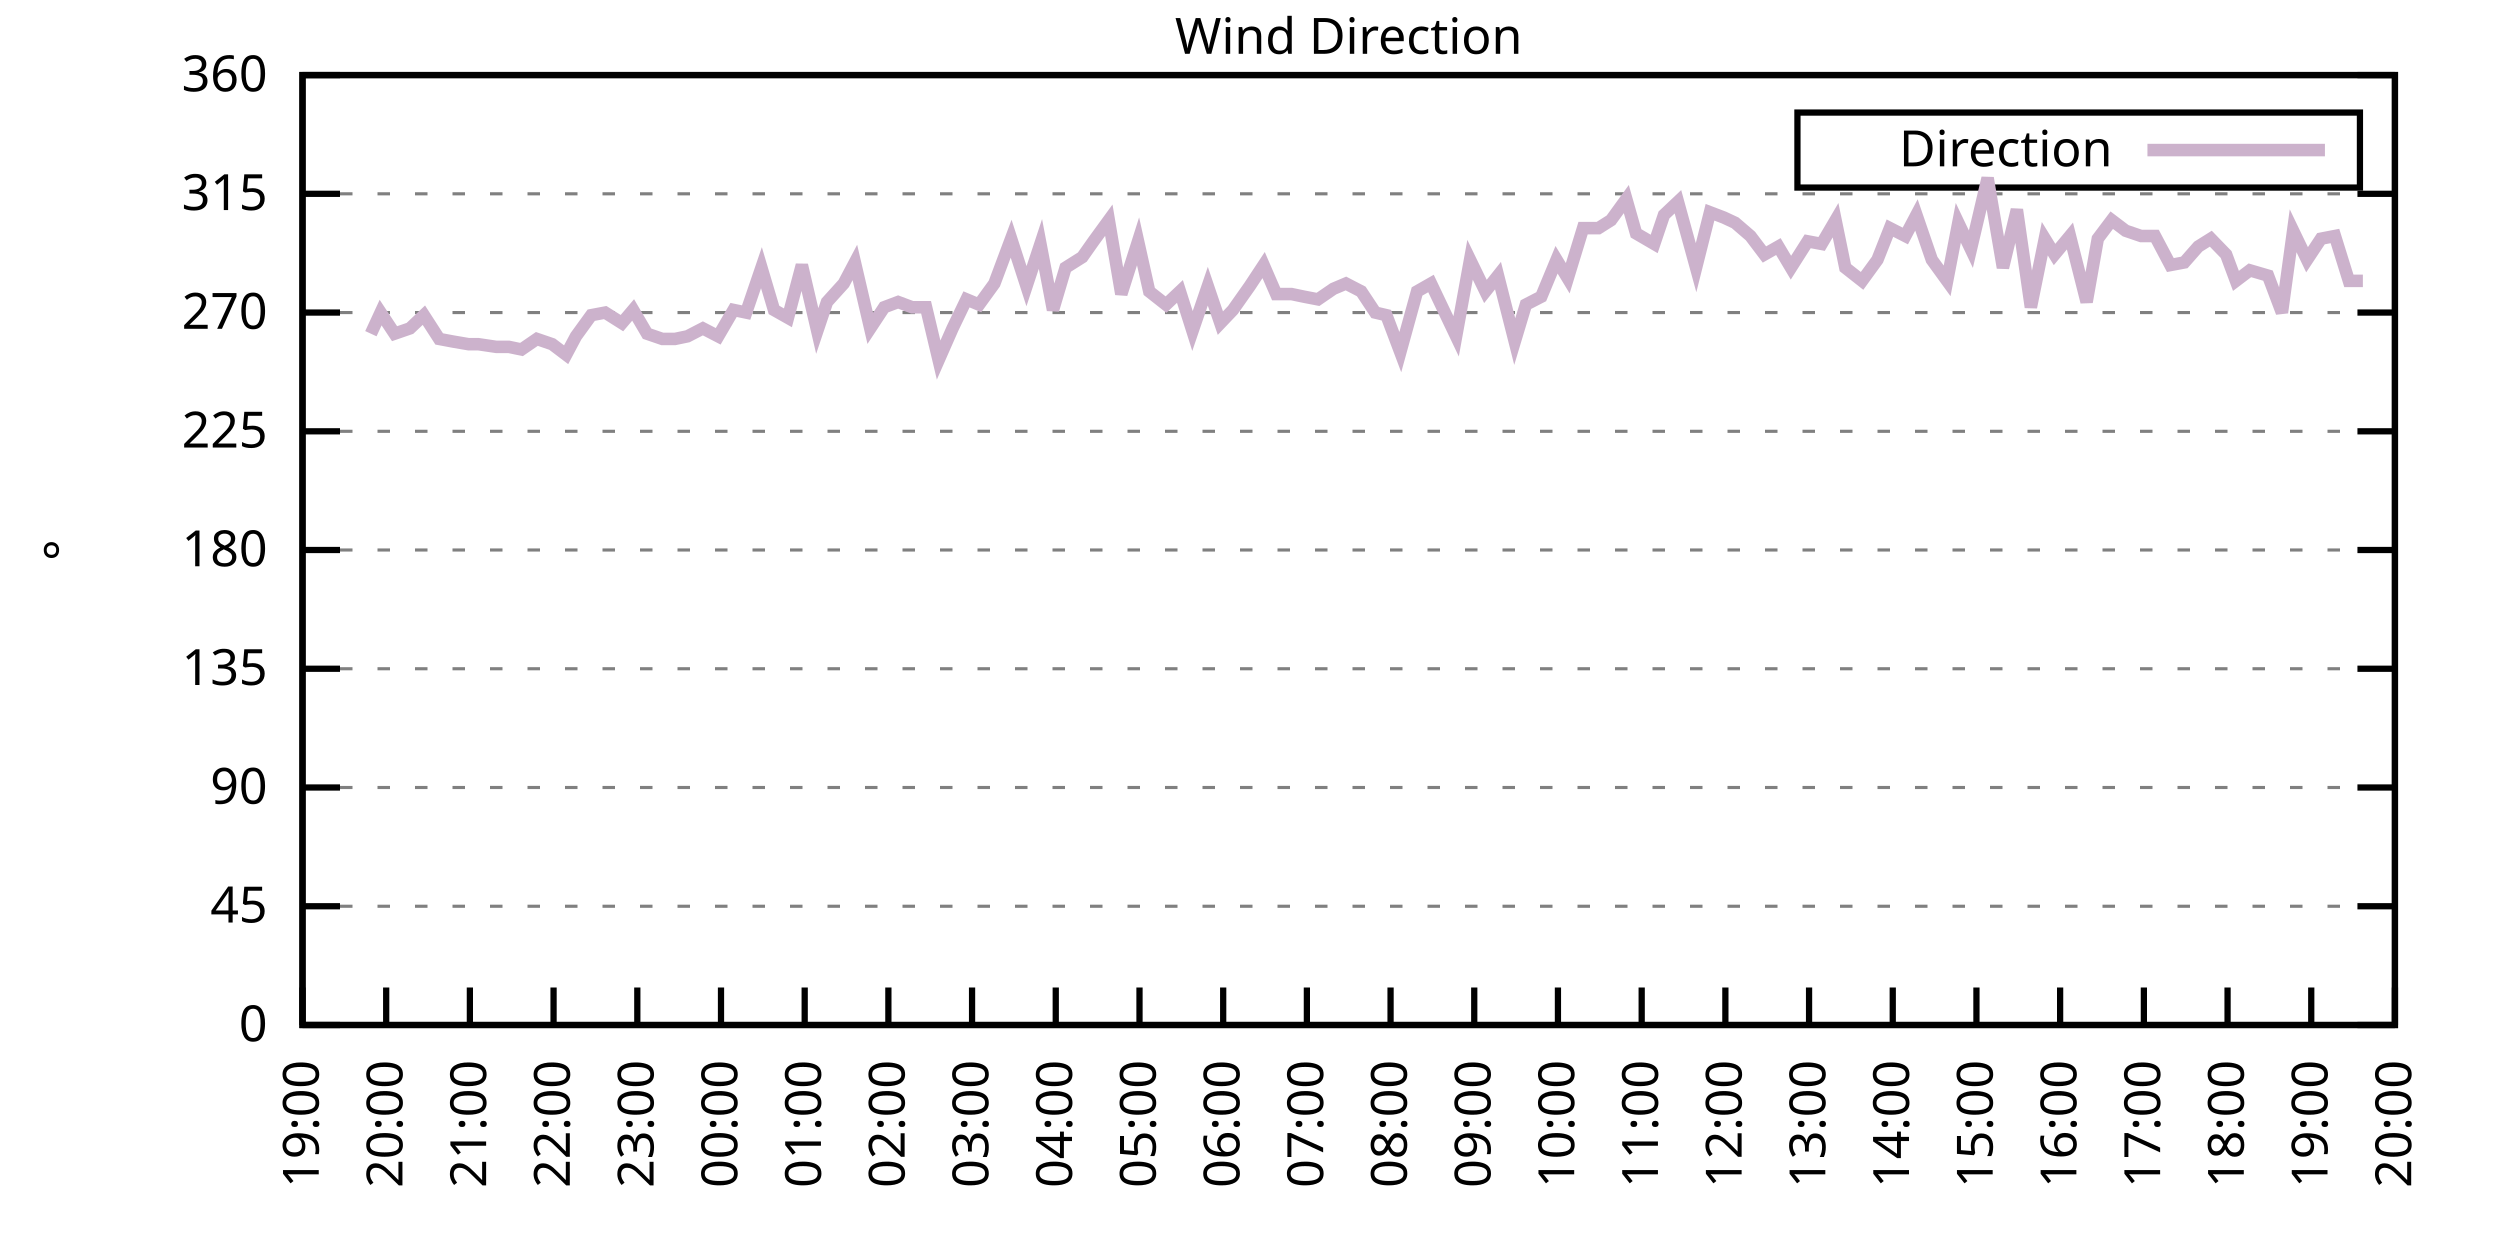
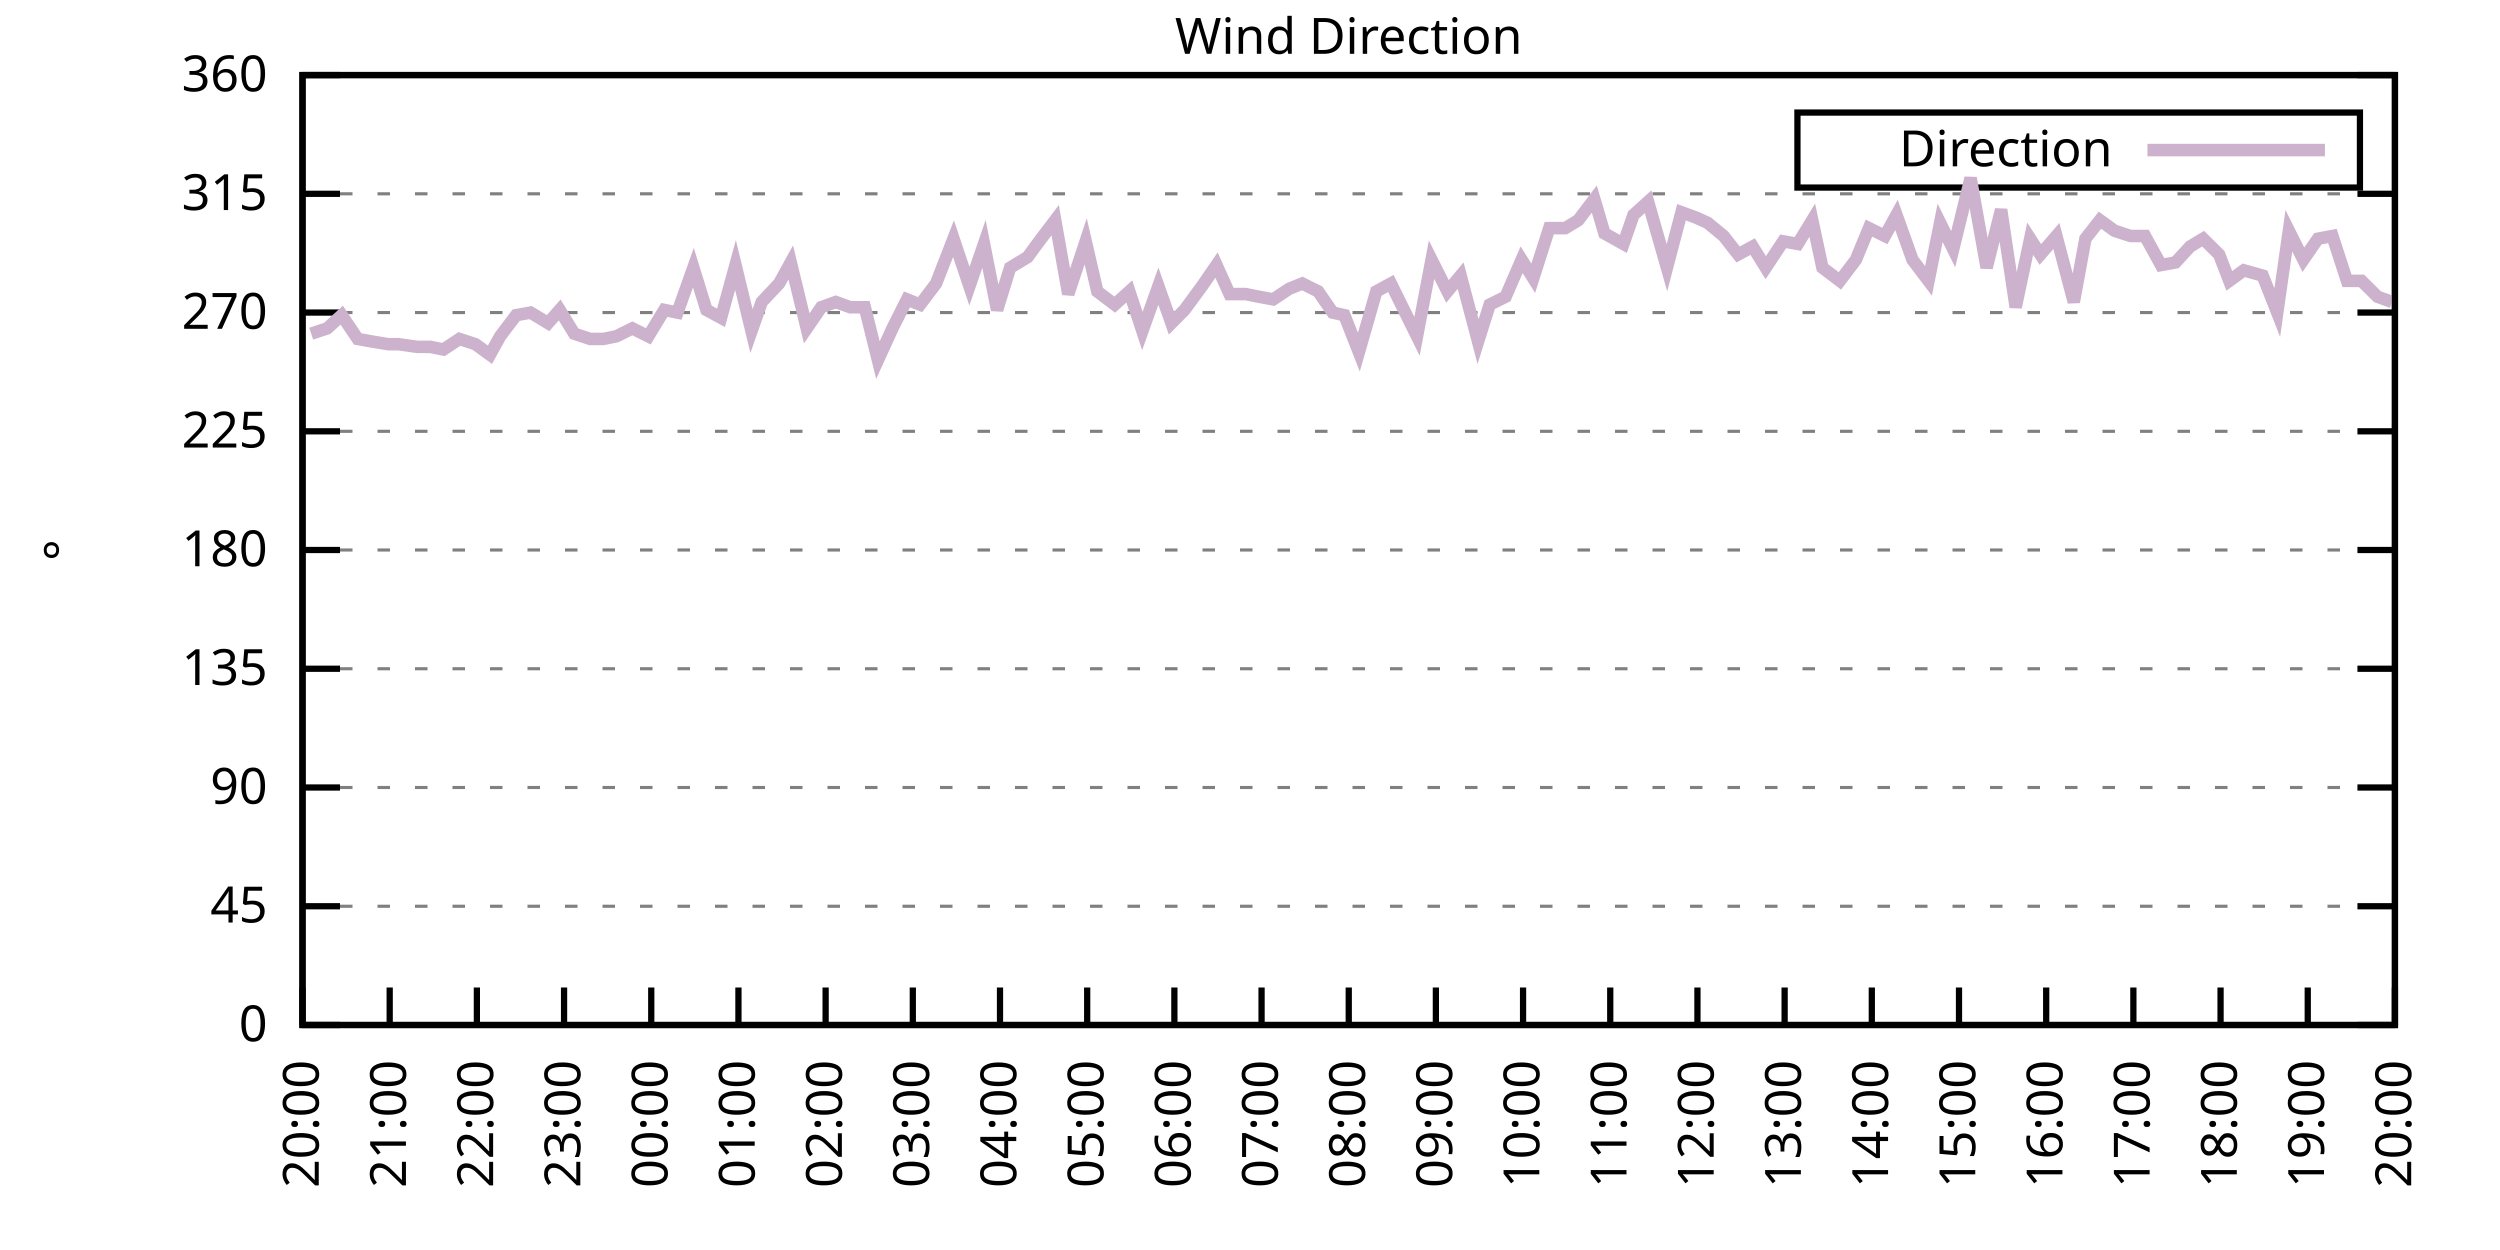
<svg xmlns="http://www.w3.org/2000/svg" xmlns:xlink="http://www.w3.org/1999/xlink" width="400" height="200" viewBox="0 0 400 200">
  <g id="gnuplot_canvas">
    <rect x="0" y="0" width="400" height="200" fill="none" />
    <defs>
      <circle id="gpDot" r="0.5" stroke-width="0.5" stroke="currentColor" />
      <path id="gpPt0" stroke-width="0.333" stroke="currentColor" d="M-1,0 h2 M0,-1 v2" />
      <path id="gpPt1" stroke-width="0.333" stroke="currentColor" d="M-1,-1 L1,1 M1,-1 L-1,1" />
      <path id="gpPt2" stroke-width="0.333" stroke="currentColor" d="M-1,0 L1,0 M0,-1 L0,1 M-1,-1 L1,1 M-1,1 L1,-1" />
      <rect id="gpPt3" stroke-width="0.333" stroke="currentColor" x="-1" y="-1" width="2" height="2" />
      <rect id="gpPt4" stroke-width="0.333" stroke="currentColor" fill="currentColor" x="-1" y="-1" width="2" height="2" />
      <circle id="gpPt5" stroke-width="0.333" stroke="currentColor" cx="0" cy="0" r="1" />
      <use xlink:href="#gpPt5" id="gpPt6" fill="currentColor" stroke="none" />
      <path id="gpPt7" stroke-width="0.333" stroke="currentColor" d="M0,-1.33 L-1.33,0.67 L1.33,0.67 z" />
      <use xlink:href="#gpPt7" id="gpPt8" fill="currentColor" stroke="none" />
      <use xlink:href="#gpPt7" id="gpPt9" stroke="currentColor" transform="rotate(180)" />
      <use xlink:href="#gpPt9" id="gpPt10" fill="currentColor" stroke="none" />
      <use xlink:href="#gpPt3" id="gpPt11" stroke="currentColor" transform="rotate(45)" />
      <use xlink:href="#gpPt11" id="gpPt12" fill="currentColor" stroke="none" />
      <path id="gpPt13" stroke-width="0.333" stroke="currentColor" d="M0,1.330 L1.265,0.411 L0.782,-1.067 L-0.782,-1.076 L-1.265,0.411 z" />
      <use xlink:href="#gpPt13" id="gpPt14" fill="currentColor" stroke="none" />
      <filter id="textbox" filterUnits="objectBoundingBox" x="0" y="0" height="1" width="1">
        <feFlood flood-color="white" flood-opacity="1" result="bgnd" />
        <feComposite in="SourceGraphic" in2="bgnd" operator="atop" />
      </filter>
      <filter id="greybox" filterUnits="objectBoundingBox" x="0" y="0" height="1" width="1">
        <feFlood flood-color="lightgrey" flood-opacity="1" result="grey" />
        <feComposite in="SourceGraphic" in2="grey" operator="atop" />
      </filter>
    </defs>
    <g fill="none" color="white" stroke="currentColor" stroke-width="1.00" stroke-linecap="butt" stroke-linejoin="miter">
</g>
    <g fill="none" color="black" stroke="currentColor" stroke-width="1.00" stroke-linecap="butt" stroke-linejoin="miter">
      <g stroke="none" shape-rendering="crispEdges">
        <polygon fill="rgb(255, 255, 255)" points="48.40,164.00 383.18,164.00 383.18,12.02 48.40,12.02 " />
      </g>
    </g>
    <g fill="none" color="black" stroke="currentColor" stroke-width="1.00" stroke-linecap="butt" stroke-linejoin="miter">
</g>
    <g fill="none" color="black" stroke="black" stroke-width="0.50" stroke-linecap="butt" stroke-linejoin="miter">
</g>
    <g fill="none" color="gray" stroke="currentColor" stroke-width="0.50" stroke-linecap="butt" stroke-linejoin="miter">
      <path stroke="gray" stroke-dasharray="2,4" class="gridline" d="M48.40,164.00 L383.19,164.00  " />
    </g>
    <g fill="none" color="gray" stroke="gray" stroke-width="1.00" stroke-linecap="butt" stroke-linejoin="miter">
</g>
    <g fill="none" color="black" stroke="currentColor" stroke-width="1.00" stroke-linecap="butt" stroke-linejoin="miter">
      <path stroke="black" d="M48.40,164.00 L54.40,164.00 M383.19,164.00 L377.19,164.00  " />
      <g transform="translate(42.80,166.60)" stroke="none" fill="black" font-family="Sans" font-size="8.00" text-anchor="end">
        <text>
          <tspan font-family="Sans"> 0</tspan>
        </text>
      </g>
    </g>
    <g fill="none" color="black" stroke="currentColor" stroke-width="1.00" stroke-linecap="butt" stroke-linejoin="miter">
</g>
    <g fill="none" color="black" stroke="black" stroke-width="0.50" stroke-linecap="butt" stroke-linejoin="miter">
</g>
    <g fill="none" color="gray" stroke="currentColor" stroke-width="0.50" stroke-linecap="butt" stroke-linejoin="miter">
      <path stroke="gray" stroke-dasharray="2,4" class="gridline" d="M48.40,145.00 L383.19,145.00  " />
    </g>
    <g fill="none" color="gray" stroke="gray" stroke-width="1.00" stroke-linecap="butt" stroke-linejoin="miter">
</g>
    <g fill="none" color="black" stroke="currentColor" stroke-width="1.00" stroke-linecap="butt" stroke-linejoin="miter">
      <path stroke="black" d="M48.40,145.00 L54.40,145.00 M383.19,145.00 L377.19,145.00  " />
      <g transform="translate(42.80,147.60)" stroke="none" fill="black" font-family="Sans" font-size="8.00" text-anchor="end">
        <text>
          <tspan font-family="Sans"> 45</tspan>
        </text>
      </g>
    </g>
    <g fill="none" color="black" stroke="currentColor" stroke-width="1.00" stroke-linecap="butt" stroke-linejoin="miter">
</g>
    <g fill="none" color="black" stroke="black" stroke-width="0.50" stroke-linecap="butt" stroke-linejoin="miter">
</g>
    <g fill="none" color="gray" stroke="currentColor" stroke-width="0.50" stroke-linecap="butt" stroke-linejoin="miter">
      <path stroke="gray" stroke-dasharray="2,4" class="gridline" d="M48.40,126.00 L383.19,126.00  " />
    </g>
    <g fill="none" color="gray" stroke="gray" stroke-width="1.00" stroke-linecap="butt" stroke-linejoin="miter">
</g>
    <g fill="none" color="black" stroke="currentColor" stroke-width="1.00" stroke-linecap="butt" stroke-linejoin="miter">
      <path stroke="black" d="M48.40,126.00 L54.40,126.00 M383.19,126.00 L377.19,126.00  " />
      <g transform="translate(42.80,128.60)" stroke="none" fill="black" font-family="Sans" font-size="8.00" text-anchor="end">
        <text>
          <tspan font-family="Sans"> 90</tspan>
        </text>
      </g>
    </g>
    <g fill="none" color="black" stroke="currentColor" stroke-width="1.00" stroke-linecap="butt" stroke-linejoin="miter">
</g>
    <g fill="none" color="black" stroke="black" stroke-width="0.50" stroke-linecap="butt" stroke-linejoin="miter">
</g>
    <g fill="none" color="gray" stroke="currentColor" stroke-width="0.50" stroke-linecap="butt" stroke-linejoin="miter">
      <path stroke="gray" stroke-dasharray="2,4" class="gridline" d="M48.40,107.00 L383.19,107.00  " />
    </g>
    <g fill="none" color="gray" stroke="gray" stroke-width="1.00" stroke-linecap="butt" stroke-linejoin="miter">
</g>
    <g fill="none" color="black" stroke="currentColor" stroke-width="1.00" stroke-linecap="butt" stroke-linejoin="miter">
      <path stroke="black" d="M48.40,107.00 L54.40,107.00 M383.19,107.00 L377.19,107.00  " />
      <g transform="translate(42.80,109.60)" stroke="none" fill="black" font-family="Sans" font-size="8.00" text-anchor="end">
        <text>
          <tspan font-family="Sans"> 135</tspan>
        </text>
      </g>
    </g>
    <g fill="none" color="black" stroke="currentColor" stroke-width="1.00" stroke-linecap="butt" stroke-linejoin="miter">
</g>
    <g fill="none" color="black" stroke="black" stroke-width="0.50" stroke-linecap="butt" stroke-linejoin="miter">
</g>
    <g fill="none" color="gray" stroke="currentColor" stroke-width="0.50" stroke-linecap="butt" stroke-linejoin="miter">
      <path stroke="gray" stroke-dasharray="2,4" class="gridline" d="M48.40,88.00 L383.19,88.00  " />
    </g>
    <g fill="none" color="gray" stroke="gray" stroke-width="1.00" stroke-linecap="butt" stroke-linejoin="miter">
</g>
    <g fill="none" color="black" stroke="currentColor" stroke-width="1.00" stroke-linecap="butt" stroke-linejoin="miter">
      <path stroke="black" d="M48.40,88.00 L54.40,88.00 M383.19,88.00 L377.19,88.00  " />
      <g transform="translate(42.80,90.60)" stroke="none" fill="black" font-family="Sans" font-size="8.00" text-anchor="end">
        <text>
          <tspan font-family="Sans"> 180</tspan>
        </text>
      </g>
    </g>
    <g fill="none" color="black" stroke="currentColor" stroke-width="1.00" stroke-linecap="butt" stroke-linejoin="miter">
</g>
    <g fill="none" color="black" stroke="black" stroke-width="0.50" stroke-linecap="butt" stroke-linejoin="miter">
</g>
    <g fill="none" color="gray" stroke="currentColor" stroke-width="0.50" stroke-linecap="butt" stroke-linejoin="miter">
      <path stroke="gray" stroke-dasharray="2,4" class="gridline" d="M48.40,69.01 L383.19,69.01  " />
    </g>
    <g fill="none" color="gray" stroke="gray" stroke-width="1.00" stroke-linecap="butt" stroke-linejoin="miter">
</g>
    <g fill="none" color="black" stroke="currentColor" stroke-width="1.00" stroke-linecap="butt" stroke-linejoin="miter">
      <path stroke="black" d="M48.40,69.01 L54.40,69.01 M383.19,69.01 L377.19,69.01  " />
      <g transform="translate(42.80,71.61)" stroke="none" fill="black" font-family="Sans" font-size="8.00" text-anchor="end">
        <text>
          <tspan font-family="Sans"> 225</tspan>
        </text>
      </g>
    </g>
    <g fill="none" color="black" stroke="currentColor" stroke-width="1.00" stroke-linecap="butt" stroke-linejoin="miter">
</g>
    <g fill="none" color="black" stroke="black" stroke-width="0.50" stroke-linecap="butt" stroke-linejoin="miter">
</g>
    <g fill="none" color="gray" stroke="currentColor" stroke-width="0.50" stroke-linecap="butt" stroke-linejoin="miter">
      <path stroke="gray" stroke-dasharray="2,4" class="gridline" d="M48.40,50.01 L383.19,50.01  " />
    </g>
    <g fill="none" color="gray" stroke="gray" stroke-width="1.00" stroke-linecap="butt" stroke-linejoin="miter">
</g>
    <g fill="none" color="black" stroke="currentColor" stroke-width="1.00" stroke-linecap="butt" stroke-linejoin="miter">
      <path stroke="black" d="M48.40,50.01 L54.40,50.01 M383.19,50.01 L377.19,50.01  " />
      <g transform="translate(42.80,52.61)" stroke="none" fill="black" font-family="Sans" font-size="8.00" text-anchor="end">
        <text>
          <tspan font-family="Sans"> 270</tspan>
        </text>
      </g>
    </g>
    <g fill="none" color="black" stroke="currentColor" stroke-width="1.00" stroke-linecap="butt" stroke-linejoin="miter">
</g>
    <g fill="none" color="black" stroke="black" stroke-width="0.50" stroke-linecap="butt" stroke-linejoin="miter">
</g>
    <g fill="none" color="gray" stroke="currentColor" stroke-width="0.50" stroke-linecap="butt" stroke-linejoin="miter">
      <path stroke="gray" stroke-dasharray="2,4" class="gridline" d="M48.40,31.01 L383.19,31.01  " />
    </g>
    <g fill="none" color="gray" stroke="gray" stroke-width="1.00" stroke-linecap="butt" stroke-linejoin="miter">
</g>
    <g fill="none" color="black" stroke="currentColor" stroke-width="1.00" stroke-linecap="butt" stroke-linejoin="miter">
      <path stroke="black" d="M48.40,31.01 L54.40,31.01 M383.19,31.01 L377.19,31.01  " />
      <g transform="translate(42.80,33.61)" stroke="none" fill="black" font-family="Sans" font-size="8.00" text-anchor="end">
        <text>
          <tspan font-family="Sans"> 315</tspan>
        </text>
      </g>
    </g>
    <g fill="none" color="black" stroke="currentColor" stroke-width="1.00" stroke-linecap="butt" stroke-linejoin="miter">
</g>
    <g fill="none" color="black" stroke="black" stroke-width="0.50" stroke-linecap="butt" stroke-linejoin="miter">
</g>
    <g fill="none" color="gray" stroke="currentColor" stroke-width="0.50" stroke-linecap="butt" stroke-linejoin="miter">
      <path stroke="gray" stroke-dasharray="2,4" class="gridline" d="M48.40,12.01 L383.19,12.01  " />
    </g>
    <g fill="none" color="gray" stroke="gray" stroke-width="1.00" stroke-linecap="butt" stroke-linejoin="miter">
</g>
    <g fill="none" color="black" stroke="currentColor" stroke-width="1.00" stroke-linecap="butt" stroke-linejoin="miter">
      <path stroke="black" d="M48.40,12.01 L54.40,12.01 M383.19,12.01 L377.19,12.01  " />
      <g transform="translate(42.80,14.61)" stroke="none" fill="black" font-family="Sans" font-size="8.00" text-anchor="end">
        <text>
          <tspan font-family="Sans"> 360</tspan>
        </text>
      </g>
    </g>
    <g fill="none" color="black" stroke="currentColor" stroke-width="1.00" stroke-linecap="butt" stroke-linejoin="miter">
      <path stroke="black" d="M48.40,164.00 L48.40,158.00  " />
      <g transform="translate(51.00,169.60) rotate(270.00)" stroke="none" fill="black" font-family="Sans" font-size="8.00" text-anchor="end">
        <text>
-           <tspan font-family="Sans">19:00</tspan>
-         </text>
-       </g>
-     </g>
-     <g fill="none" color="black" stroke="currentColor" stroke-width="1.00" stroke-linecap="butt" stroke-linejoin="miter">
-       <path stroke="black" d="M61.79,164.00 L61.79,158.00  " />
-       <g transform="translate(64.39,169.60) rotate(270.00)" stroke="none" fill="black" font-family="Sans" font-size="8.00" text-anchor="end">
-         <text>
          <tspan font-family="Sans">20:00</tspan>
        </text>
      </g>
    </g>
    <g fill="none" color="black" stroke="currentColor" stroke-width="1.00" stroke-linecap="butt" stroke-linejoin="miter">
-       <path stroke="black" d="M75.18,164.00 L75.18,158.00  " />
-       <g transform="translate(77.78,169.60) rotate(270.00)" stroke="none" fill="black" font-family="Sans" font-size="8.00" text-anchor="end">
+       <path stroke="black" d="M62.35,164.00 L62.35,158.00  " />
+       <g transform="translate(64.95,169.60) rotate(270.00)" stroke="none" fill="black" font-family="Sans" font-size="8.00" text-anchor="end">
        <text>
          <tspan font-family="Sans">21:00</tspan>
        </text>
      </g>
    </g>
    <g fill="none" color="black" stroke="currentColor" stroke-width="1.00" stroke-linecap="butt" stroke-linejoin="miter">
-       <path stroke="black" d="M88.57,164.00 L88.57,158.00  " />
-       <g transform="translate(91.17,169.60) rotate(270.00)" stroke="none" fill="black" font-family="Sans" font-size="8.00" text-anchor="end">
+       <path stroke="black" d="M76.30,164.00 L76.30,158.00  " />
+       <g transform="translate(78.90,169.60) rotate(270.00)" stroke="none" fill="black" font-family="Sans" font-size="8.00" text-anchor="end">
        <text>
          <tspan font-family="Sans">22:00</tspan>
        </text>
      </g>
    </g>
    <g fill="none" color="black" stroke="currentColor" stroke-width="1.00" stroke-linecap="butt" stroke-linejoin="miter">
-       <path stroke="black" d="M101.97,164.00 L101.97,158.00  " />
-       <g transform="translate(104.57,169.60) rotate(270.00)" stroke="none" fill="black" font-family="Sans" font-size="8.00" text-anchor="end">
+       <path stroke="black" d="M90.25,164.00 L90.25,158.00  " />
+       <g transform="translate(92.85,169.60) rotate(270.00)" stroke="none" fill="black" font-family="Sans" font-size="8.00" text-anchor="end">
        <text>
          <tspan font-family="Sans">23:00</tspan>
        </text>
      </g>
    </g>
    <g fill="none" color="black" stroke="currentColor" stroke-width="1.00" stroke-linecap="butt" stroke-linejoin="miter">
-       <path stroke="black" d="M115.36,164.00 L115.36,158.00  " />
-       <g transform="translate(117.96,169.60) rotate(270.00)" stroke="none" fill="black" font-family="Sans" font-size="8.00" text-anchor="end">
+       <path stroke="black" d="M104.20,164.00 L104.20,158.00  " />
+       <g transform="translate(106.80,169.60) rotate(270.00)" stroke="none" fill="black" font-family="Sans" font-size="8.00" text-anchor="end">
        <text>
          <tspan font-family="Sans">00:00</tspan>
        </text>
      </g>
    </g>
    <g fill="none" color="black" stroke="currentColor" stroke-width="1.00" stroke-linecap="butt" stroke-linejoin="miter">
-       <path stroke="black" d="M128.75,164.00 L128.75,158.00  " />
-       <g transform="translate(131.35,169.60) rotate(270.00)" stroke="none" fill="black" font-family="Sans" font-size="8.00" text-anchor="end">
+       <path stroke="black" d="M118.15,164.00 L118.15,158.00  " />
+       <g transform="translate(120.75,169.60) rotate(270.00)" stroke="none" fill="black" font-family="Sans" font-size="8.00" text-anchor="end">
        <text>
          <tspan font-family="Sans">01:00</tspan>
        </text>
      </g>
    </g>
    <g fill="none" color="black" stroke="currentColor" stroke-width="1.00" stroke-linecap="butt" stroke-linejoin="miter">
-       <path stroke="black" d="M142.14,164.00 L142.14,158.00  " />
-       <g transform="translate(144.74,169.60) rotate(270.00)" stroke="none" fill="black" font-family="Sans" font-size="8.00" text-anchor="end">
+       <path stroke="black" d="M132.10,164.00 L132.10,158.00  " />
+       <g transform="translate(134.70,169.60) rotate(270.00)" stroke="none" fill="black" font-family="Sans" font-size="8.00" text-anchor="end">
        <text>
          <tspan font-family="Sans">02:00</tspan>
        </text>
      </g>
    </g>
    <g fill="none" color="black" stroke="currentColor" stroke-width="1.00" stroke-linecap="butt" stroke-linejoin="miter">
-       <path stroke="black" d="M155.53,164.00 L155.53,158.00  " />
-       <g transform="translate(158.13,169.60) rotate(270.00)" stroke="none" fill="black" font-family="Sans" font-size="8.00" text-anchor="end">
+       <path stroke="black" d="M146.05,164.00 L146.05,158.00  " />
+       <g transform="translate(148.65,169.60) rotate(270.00)" stroke="none" fill="black" font-family="Sans" font-size="8.00" text-anchor="end">
        <text>
          <tspan font-family="Sans">03:00</tspan>
        </text>
      </g>
    </g>
    <g fill="none" color="black" stroke="currentColor" stroke-width="1.00" stroke-linecap="butt" stroke-linejoin="miter">
-       <path stroke="black" d="M168.92,164.00 L168.92,158.00  " />
-       <g transform="translate(171.52,169.60) rotate(270.00)" stroke="none" fill="black" font-family="Sans" font-size="8.00" text-anchor="end">
+       <path stroke="black" d="M160.00,164.00 L160.00,158.00  " />
+       <g transform="translate(162.60,169.60) rotate(270.00)" stroke="none" fill="black" font-family="Sans" font-size="8.00" text-anchor="end">
        <text>
          <tspan font-family="Sans">04:00</tspan>
        </text>
      </g>
    </g>
    <g fill="none" color="black" stroke="currentColor" stroke-width="1.00" stroke-linecap="butt" stroke-linejoin="miter">
-       <path stroke="black" d="M182.32,164.00 L182.32,158.00  " />
-       <g transform="translate(184.92,169.60) rotate(270.00)" stroke="none" fill="black" font-family="Sans" font-size="8.00" text-anchor="end">
+       <path stroke="black" d="M173.95,164.00 L173.95,158.00  " />
+       <g transform="translate(176.55,169.60) rotate(270.00)" stroke="none" fill="black" font-family="Sans" font-size="8.00" text-anchor="end">
        <text>
          <tspan font-family="Sans">05:00</tspan>
        </text>
      </g>
    </g>
    <g fill="none" color="black" stroke="currentColor" stroke-width="1.00" stroke-linecap="butt" stroke-linejoin="miter">
-       <path stroke="black" d="M195.71,164.00 L195.71,158.00  " />
-       <g transform="translate(198.31,169.60) rotate(270.00)" stroke="none" fill="black" font-family="Sans" font-size="8.00" text-anchor="end">
+       <path stroke="black" d="M187.90,164.00 L187.90,158.00  " />
+       <g transform="translate(190.50,169.60) rotate(270.00)" stroke="none" fill="black" font-family="Sans" font-size="8.00" text-anchor="end">
        <text>
          <tspan font-family="Sans">06:00</tspan>
        </text>
      </g>
    </g>
    <g fill="none" color="black" stroke="currentColor" stroke-width="1.00" stroke-linecap="butt" stroke-linejoin="miter">
-       <path stroke="black" d="M209.10,164.00 L209.10,158.00  " />
-       <g transform="translate(211.70,169.60) rotate(270.00)" stroke="none" fill="black" font-family="Sans" font-size="8.00" text-anchor="end">
+       <path stroke="black" d="M201.85,164.00 L201.85,158.00  " />
+       <g transform="translate(204.45,169.60) rotate(270.00)" stroke="none" fill="black" font-family="Sans" font-size="8.00" text-anchor="end">
        <text>
          <tspan font-family="Sans">07:00</tspan>
        </text>
      </g>
    </g>
    <g fill="none" color="black" stroke="currentColor" stroke-width="1.00" stroke-linecap="butt" stroke-linejoin="miter">
-       <path stroke="black" d="M222.49,164.00 L222.49,158.00  " />
-       <g transform="translate(225.09,169.60) rotate(270.00)" stroke="none" fill="black" font-family="Sans" font-size="8.00" text-anchor="end">
+       <path stroke="black" d="M215.80,164.00 L215.80,158.00  " />
+       <g transform="translate(218.40,169.60) rotate(270.00)" stroke="none" fill="black" font-family="Sans" font-size="8.00" text-anchor="end">
        <text>
          <tspan font-family="Sans">08:00</tspan>
        </text>
      </g>
    </g>
    <g fill="none" color="black" stroke="currentColor" stroke-width="1.00" stroke-linecap="butt" stroke-linejoin="miter">
-       <path stroke="black" d="M235.88,164.00 L235.88,158.00  " />
-       <g transform="translate(238.48,169.60) rotate(270.00)" stroke="none" fill="black" font-family="Sans" font-size="8.00" text-anchor="end">
+       <path stroke="black" d="M229.74,164.00 L229.74,158.00  " />
+       <g transform="translate(232.34,169.60) rotate(270.00)" stroke="none" fill="black" font-family="Sans" font-size="8.00" text-anchor="end">
        <text>
          <tspan font-family="Sans">09:00</tspan>
        </text>
      </g>
    </g>
    <g fill="none" color="black" stroke="currentColor" stroke-width="1.00" stroke-linecap="butt" stroke-linejoin="miter">
-       <path stroke="black" d="M249.27,164.00 L249.27,158.00  " />
-       <g transform="translate(251.87,169.60) rotate(270.00)" stroke="none" fill="black" font-family="Sans" font-size="8.00" text-anchor="end">
+       <path stroke="black" d="M243.69,164.00 L243.69,158.00  " />
+       <g transform="translate(246.29,169.60) rotate(270.00)" stroke="none" fill="black" font-family="Sans" font-size="8.00" text-anchor="end">
        <text>
          <tspan font-family="Sans">10:00</tspan>
        </text>
      </g>
    </g>
    <g fill="none" color="black" stroke="currentColor" stroke-width="1.00" stroke-linecap="butt" stroke-linejoin="miter">
-       <path stroke="black" d="M262.67,164.00 L262.67,158.00  " />
-       <g transform="translate(265.27,169.60) rotate(270.00)" stroke="none" fill="black" font-family="Sans" font-size="8.00" text-anchor="end">
+       <path stroke="black" d="M257.64,164.00 L257.64,158.00  " />
+       <g transform="translate(260.24,169.60) rotate(270.00)" stroke="none" fill="black" font-family="Sans" font-size="8.00" text-anchor="end">
        <text>
          <tspan font-family="Sans">11:00</tspan>
        </text>
      </g>
    </g>
    <g fill="none" color="black" stroke="currentColor" stroke-width="1.00" stroke-linecap="butt" stroke-linejoin="miter">
-       <path stroke="black" d="M276.06,164.00 L276.06,158.00  " />
-       <g transform="translate(278.66,169.60) rotate(270.00)" stroke="none" fill="black" font-family="Sans" font-size="8.00" text-anchor="end">
+       <path stroke="black" d="M271.59,164.00 L271.59,158.00  " />
+       <g transform="translate(274.19,169.60) rotate(270.00)" stroke="none" fill="black" font-family="Sans" font-size="8.00" text-anchor="end">
        <text>
          <tspan font-family="Sans">12:00</tspan>
        </text>
      </g>
    </g>
    <g fill="none" color="black" stroke="currentColor" stroke-width="1.00" stroke-linecap="butt" stroke-linejoin="miter">
-       <path stroke="black" d="M289.45,164.00 L289.45,158.00  " />
-       <g transform="translate(292.05,169.60) rotate(270.00)" stroke="none" fill="black" font-family="Sans" font-size="8.00" text-anchor="end">
+       <path stroke="black" d="M285.54,164.00 L285.54,158.00  " />
+       <g transform="translate(288.14,169.60) rotate(270.00)" stroke="none" fill="black" font-family="Sans" font-size="8.00" text-anchor="end">
        <text>
          <tspan font-family="Sans">13:00</tspan>
        </text>
      </g>
    </g>
    <g fill="none" color="black" stroke="currentColor" stroke-width="1.00" stroke-linecap="butt" stroke-linejoin="miter">
-       <path stroke="black" d="M302.84,164.00 L302.84,158.00  " />
-       <g transform="translate(305.44,169.60) rotate(270.00)" stroke="none" fill="black" font-family="Sans" font-size="8.00" text-anchor="end">
+       <path stroke="black" d="M299.49,164.00 L299.49,158.00  " />
+       <g transform="translate(302.09,169.60) rotate(270.00)" stroke="none" fill="black" font-family="Sans" font-size="8.00" text-anchor="end">
        <text>
          <tspan font-family="Sans">14:00</tspan>
        </text>
      </g>
    </g>
    <g fill="none" color="black" stroke="currentColor" stroke-width="1.00" stroke-linecap="butt" stroke-linejoin="miter">
-       <path stroke="black" d="M316.23,164.00 L316.23,158.00  " />
-       <g transform="translate(318.83,169.60) rotate(270.00)" stroke="none" fill="black" font-family="Sans" font-size="8.00" text-anchor="end">
+       <path stroke="black" d="M313.44,164.00 L313.44,158.00  " />
+       <g transform="translate(316.04,169.60) rotate(270.00)" stroke="none" fill="black" font-family="Sans" font-size="8.00" text-anchor="end">
        <text>
          <tspan font-family="Sans">15:00</tspan>
        </text>
      </g>
    </g>
    <g fill="none" color="black" stroke="currentColor" stroke-width="1.00" stroke-linecap="butt" stroke-linejoin="miter">
-       <path stroke="black" d="M329.62,164.00 L329.62,158.00  " />
-       <g transform="translate(332.22,169.60) rotate(270.00)" stroke="none" fill="black" font-family="Sans" font-size="8.00" text-anchor="end">
+       <path stroke="black" d="M327.39,164.00 L327.39,158.00  " />
+       <g transform="translate(329.99,169.60) rotate(270.00)" stroke="none" fill="black" font-family="Sans" font-size="8.00" text-anchor="end">
        <text>
          <tspan font-family="Sans">16:00</tspan>
        </text>
      </g>
    </g>
    <g fill="none" color="black" stroke="currentColor" stroke-width="1.00" stroke-linecap="butt" stroke-linejoin="miter">
-       <path stroke="black" d="M343.02,164.00 L343.02,158.00  " />
-       <g transform="translate(345.62,169.60) rotate(270.00)" stroke="none" fill="black" font-family="Sans" font-size="8.00" text-anchor="end">
+       <path stroke="black" d="M341.34,164.00 L341.34,158.00  " />
+       <g transform="translate(343.94,169.60) rotate(270.00)" stroke="none" fill="black" font-family="Sans" font-size="8.00" text-anchor="end">
        <text>
          <tspan font-family="Sans">17:00</tspan>
        </text>
      </g>
    </g>
    <g fill="none" color="black" stroke="currentColor" stroke-width="1.00" stroke-linecap="butt" stroke-linejoin="miter">
-       <path stroke="black" d="M356.41,164.00 L356.41,158.00  " />
-       <g transform="translate(359.01,169.60) rotate(270.00)" stroke="none" fill="black" font-family="Sans" font-size="8.00" text-anchor="end">
+       <path stroke="black" d="M355.29,164.00 L355.29,158.00  " />
+       <g transform="translate(357.89,169.60) rotate(270.00)" stroke="none" fill="black" font-family="Sans" font-size="8.00" text-anchor="end">
        <text>
          <tspan font-family="Sans">18:00</tspan>
        </text>
      </g>
    </g>
    <g fill="none" color="black" stroke="currentColor" stroke-width="1.00" stroke-linecap="butt" stroke-linejoin="miter">
-       <path stroke="black" d="M369.80,164.00 L369.80,158.00  " />
-       <g transform="translate(372.40,169.60) rotate(270.00)" stroke="none" fill="black" font-family="Sans" font-size="8.00" text-anchor="end">
+       <path stroke="black" d="M369.24,164.00 L369.24,158.00  " />
+       <g transform="translate(371.84,169.60) rotate(270.00)" stroke="none" fill="black" font-family="Sans" font-size="8.00" text-anchor="end">
        <text>
          <tspan font-family="Sans">19:00</tspan>
        </text>
      </g>
    </g>
    <g fill="none" color="black" stroke="currentColor" stroke-width="1.00" stroke-linecap="butt" stroke-linejoin="miter">
      <path stroke="black" d="M383.19,164.00 L383.19,158.00  " />
      <g transform="translate(385.79,169.60) rotate(270.00)" stroke="none" fill="black" font-family="Sans" font-size="8.00" text-anchor="end">
        <text>
          <tspan font-family="Sans">20:00</tspan>
        </text>
      </g>
    </g>
    <g fill="none" color="black" stroke="currentColor" stroke-width="1.00" stroke-linecap="butt" stroke-linejoin="miter">
</g>
    <g fill="none" color="black" stroke="currentColor" stroke-width="1.00" stroke-linecap="butt" stroke-linejoin="miter">
      <path stroke="black" d="M48.40,12.01 L48.40,164.00 L383.19,164.00 L383.19,12.01 L48.40,12.01 Z  " />
    </g>
    <g fill="none" color="black" stroke="currentColor" stroke-width="1.00" stroke-linecap="butt" stroke-linejoin="miter">
</g>
    <g fill="none" color="black" stroke="currentColor" stroke-width="1.00" stroke-linecap="butt" stroke-linejoin="miter">
      <path stroke="black" d="M287.59,30.01 L287.59,18.01 L377.59,18.01 L377.59,30.01 L287.59,30.01 Z  " />
    </g>
    <g id="Wind_direction_plot_1">
      <g fill="none" color="white" stroke="black" stroke-width="2.00" stroke-linecap="butt" stroke-linejoin="miter">
</g>
      <g fill="none" color="black" stroke="currentColor" stroke-width="2.00" stroke-linecap="butt" stroke-linejoin="miter">
        <g transform="translate(337.99,26.61)" stroke="none" fill="black" font-family="Sans" font-size="8.00" text-anchor="end">
          <text>
            <tspan font-family="Sans">Direction</tspan>
          </text>
        </g>
      </g>
      <g fill="none" color="black" stroke="currentColor" stroke-width="2.00" stroke-linecap="butt" stroke-linejoin="miter">
-         <path stroke="rgb(204, 178, 204)" d="M343.59,24.01 L371.99,24.01 M59.34,53.39 L60.90,50.01 L63.13,53.39 L65.59,52.54 L67.82,50.43 L70.27,54.23   L72.50,54.65 L74.96,55.07 L76.52,55.07 L79.42,55.50 L81.43,55.50 L83.44,55.92 L85.90,54.23 L88.35,55.07   L90.58,56.76 L92.15,53.81 L94.60,50.43 L96.83,50.01 L99.51,51.70 L101.30,49.59 L103.53,53.39 L105.98,54.23   L107.99,54.23 L110.00,53.81 L112.46,52.54 L114.91,53.81 L117.37,49.59 L119.38,50.01 L121.83,42.83 L123.84,49.59   L126.07,50.85 L128.30,42.41 L130.76,52.96 L132.32,48.32 L135.00,45.36 L136.78,41.99 L139.24,52.54 L141.47,49.16   L143.70,48.32 L145.94,49.16 L148.17,49.16 L150.18,57.61 L152.41,52.54 L154.64,47.90 L156.65,48.74 L159.10,45.36   L161.78,38.19 L164.24,45.79 L166.47,39.03 L168.48,49.59 L170.49,42.83 L173.17,41.14 L174.95,38.61 L177.41,35.23   L179.41,47.05 L182.09,38.61 L183.88,46.63 L186.56,48.74 L188.79,46.63 L190.80,52.96 L193.25,45.79 L195.26,51.70   L197.27,49.59 L199.95,45.79 L202.18,42.41 L204.19,47.05 L206.64,47.05 L208.65,47.47 L210.88,47.90 L213.34,46.21   L215.35,45.36 L217.80,46.63 L220.04,50.01 L221.82,50.43 L224.05,56.34 L226.73,46.63 L228.96,45.36 L230.97,49.59   L232.98,53.81 L235.21,41.56 L237.67,46.63 L239.68,44.10 L242.36,54.65 L244.14,48.74 L246.60,47.47 L249.05,41.56   L250.84,44.52 L253.29,36.50 L255.75,36.50 L257.76,35.23 L260.21,31.85 L261.77,37.34 L264.67,39.03 L266.24,34.39   L268.47,32.28 L271.37,42.83 L273.60,33.96 L275.83,34.81 L277.62,35.65 L280.07,37.76 L282.31,40.72 L284.54,39.45   L286.55,42.83 L289.23,38.61 L291.46,39.03 L293.69,35.23 L295.25,42.83 L297.93,44.94 L300.39,41.56 L302.39,36.50   L304.85,37.76 L306.63,34.39 L309.09,41.56 L311.54,44.94 L313.33,35.65 L315.34,39.87 L318.02,28.48 L320.47,42.83   L322.70,33.54 L324.94,49.16 L327.17,38.19 L328.73,40.72 L331.19,37.76 L333.86,48.32 L335.65,38.19 L337.88,35.23   L340.11,36.92 L342.57,37.76 L344.80,37.76 L347.26,42.41 L349.49,41.99 L351.72,39.45 L353.73,38.19 L356.18,40.72   L357.75,44.94 L359.98,43.25 L362.88,44.10 L365.11,50.01 L366.90,36.92 L369.13,41.56 L371.36,38.19 L373.59,37.76   L375.82,44.94 L378.06,44.94  " />
+         <path stroke="rgb(204, 178, 204)" d="M343.59,24.01 L371.99,24.01 M49.79,53.39 L52.35,52.54 L54.68,50.43 L57.23,54.23 L59.56,54.65 L62.12,55.07   L63.74,55.07 L66.77,55.50 L68.86,55.50 L70.95,55.92 L73.51,54.23 L76.07,55.07 L78.39,56.76 L80.02,53.81   L82.58,50.43 L84.90,50.01 L87.69,51.70 L89.55,49.59 L91.88,53.39 L94.43,54.23 L96.53,54.23 L98.62,53.81   L101.18,52.54 L103.73,53.81 L106.29,49.59 L108.38,50.01 L110.94,42.83 L113.03,49.59 L115.36,50.85 L117.68,42.41   L120.24,52.96 L121.87,48.32 L124.66,45.36 L126.52,41.99 L129.08,52.54 L131.40,49.16 L133.72,48.32 L136.05,49.16   L138.37,49.16 L140.47,57.61 L142.79,52.54 L145.12,47.90 L147.21,48.74 L149.77,45.36 L152.56,38.19 L155.11,45.79   L157.44,39.03 L159.53,49.59 L161.62,42.83 L164.41,41.14 L166.27,38.61 L168.83,35.23 L170.92,47.05 L173.71,38.61   L175.57,46.63 L178.36,48.74 L180.69,46.63 L182.78,52.96 L185.34,45.79 L187.43,51.70 L189.52,49.59 L192.31,45.79   L194.64,42.41 L196.73,47.05 L199.29,47.05 L201.38,47.47 L203.71,47.90 L206.26,46.21 L208.36,45.36 L210.91,46.63   L213.24,50.01 L215.10,50.43 L217.42,56.34 L220.21,46.63 L222.54,45.36 L224.63,49.59 L226.72,53.81 L229.05,41.56   L231.60,46.63 L233.70,44.10 L236.49,54.65 L238.35,48.74 L240.90,47.47 L243.46,41.56 L245.32,44.52 L247.88,36.50   L250.44,36.50 L252.53,35.23 L255.09,31.85 L256.71,37.34 L259.74,39.03 L261.36,34.39 L263.69,32.28 L266.71,42.83   L269.04,33.96 L271.36,34.81 L273.22,35.65 L275.78,37.76 L278.10,40.72 L280.43,39.45 L282.52,42.83 L285.31,38.61   L287.64,39.03 L289.96,35.23 L291.59,42.83 L294.38,44.94 L296.94,41.56 L299.03,36.50 L301.58,37.76 L303.44,34.39   L306.00,41.56 L308.56,44.94 L310.42,35.65 L312.51,39.87 L315.30,28.48 L317.86,42.83 L320.18,33.54 L322.51,49.16   L324.83,38.19 L326.46,40.72 L329.02,37.76 L331.81,48.32 L333.67,38.19 L335.99,35.23 L338.32,36.92 L340.88,37.76   L343.20,37.76 L345.76,42.41 L348.08,41.99 L350.41,39.45 L352.50,38.19 L355.06,40.72 L356.69,44.94 L359.01,43.25   L362.03,44.10 L364.36,50.01 L366.22,36.92 L368.54,41.56 L370.87,38.19 L373.19,37.76 L375.52,44.94 L377.84,44.94   L380.40,47.47 L382.73,48.32  " />
      </g>
    </g>
    <g fill="none" color="black" stroke="currentColor" stroke-width="2.00" stroke-linecap="butt" stroke-linejoin="miter">
</g>
    <g fill="none" color="black" stroke="black" stroke-width="1.00" stroke-linecap="butt" stroke-linejoin="miter">
</g>
    <g fill="none" color="black" stroke="currentColor" stroke-width="1.00" stroke-linecap="butt" stroke-linejoin="miter">
      <path stroke="black" d="M48.40,12.01 L48.40,164.00 L383.19,164.00 L383.19,12.01 L48.40,12.01 Z  " />
      <g transform="translate(12.80,88.01) rotate(270.00)" stroke="none" fill="black" font-family="Sans" font-size="8.00" text-anchor="middle">
        <text>
          <tspan font-family="Sans">°</tspan>
        </text>
      </g>
    </g>
    <g fill="none" color="black" stroke="currentColor" stroke-width="1.00" stroke-linecap="butt" stroke-linejoin="miter">
</g>
    <g fill="none" color="black" stroke="currentColor" stroke-width="1.00" stroke-linecap="butt" stroke-linejoin="miter">
      <g transform="translate(215.79,8.61)" stroke="none" fill="black" font-family="Sans" font-size="8.00" text-anchor="middle">
        <text>
          <tspan font-family="Sans">Wind Direction</tspan>
        </text>
      </g>
    </g>
    <g fill="none" color="black" stroke="currentColor" stroke-width="1.00" stroke-linecap="butt" stroke-linejoin="miter">
</g>
  </g>
</svg>
